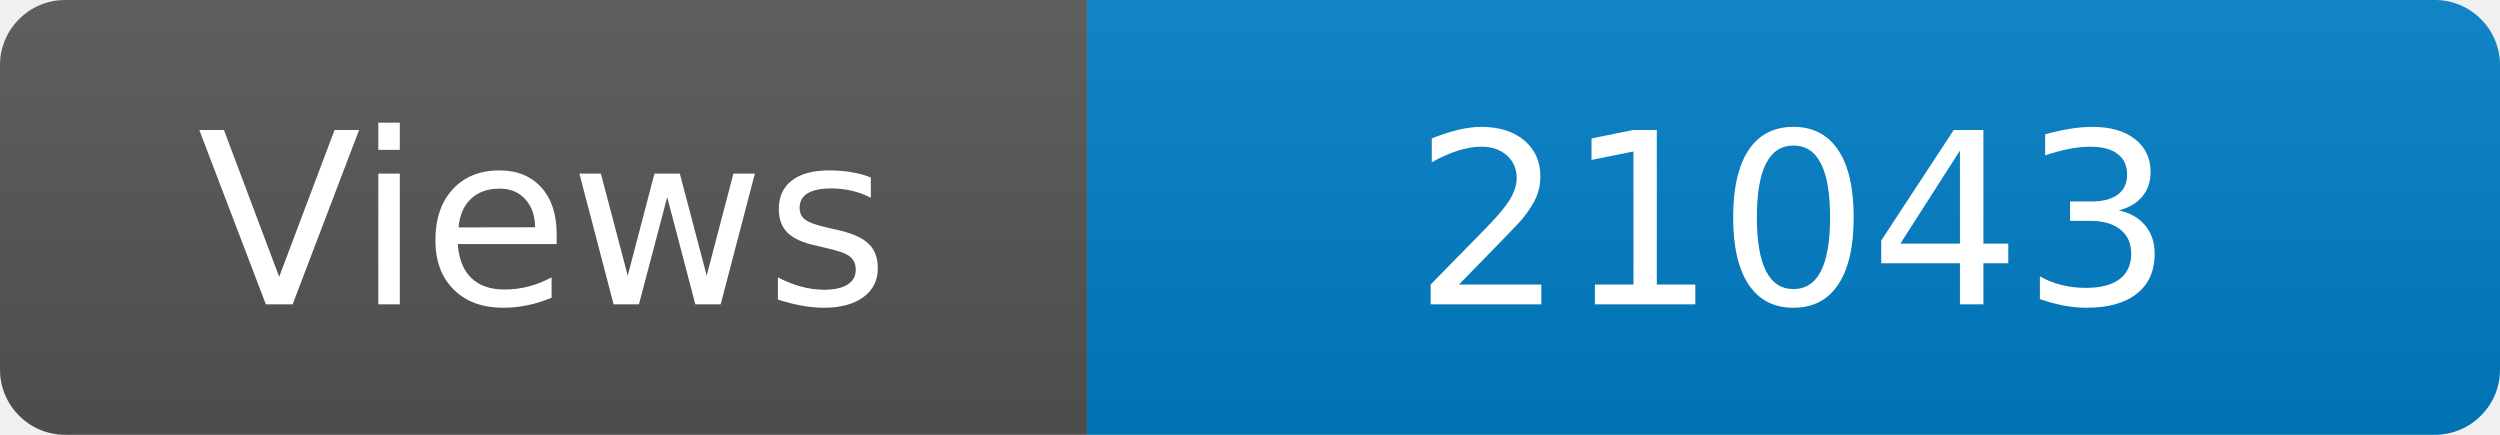
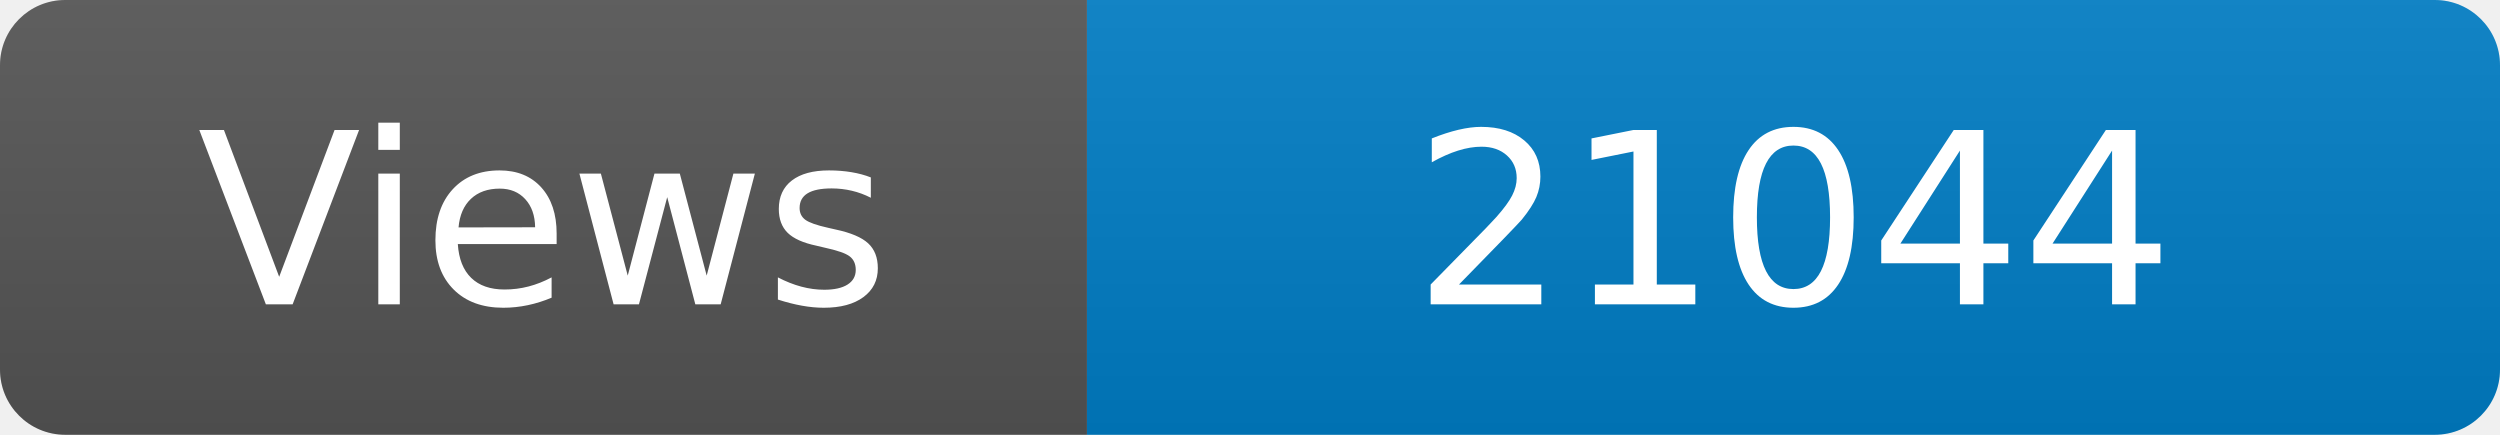
<svg xmlns="http://www.w3.org/2000/svg" width="115" height="20" role="img" aria-label="Maintained?: yes">
  <linearGradient id="s" x2="0" y2="100%">
    <stop offset="0" stop-color="#bbb" stop-opacity=".1" />
    <stop offset="1" stop-opacity=".1" />
  </linearGradient>
  <clipPath id="r">
    <rect width="115" height="20" rx="3" fill="#fff" />
  </clipPath>
  <g clip-path="url(#r)">
    <rect width="50" height="20" fill="#555" />
    <rect x="50" width="160" height="20" fill="#007ec6" />
    <rect width="115" height="20" fill="url(#s)" />
  </g>
  <g fill="#fff" text-anchor="middle" font-family="Verdana,Geneva,DejaVu Sans,sans-serif" font-size="110">
    <text x="250" y="140" transform="scale(.1)" fill="#fff">Views</text>
-     <text x="825" y="140" transform="scale(.1)" fill="#fff">21043</text>
+     <text x="825" y="140" transform="scale(.1)" fill="#fff">21044</text>
  </g>
</svg>
